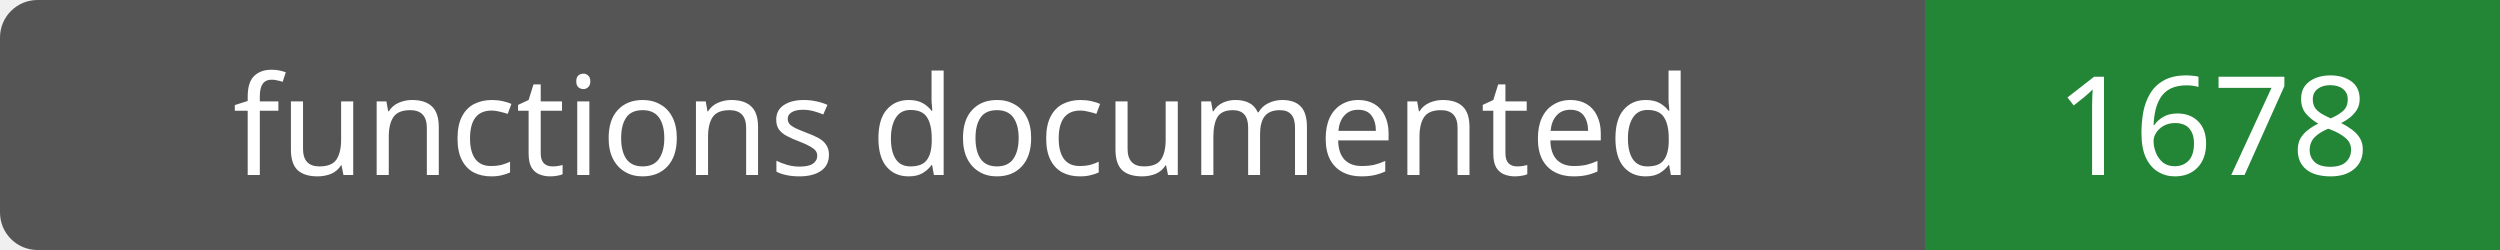
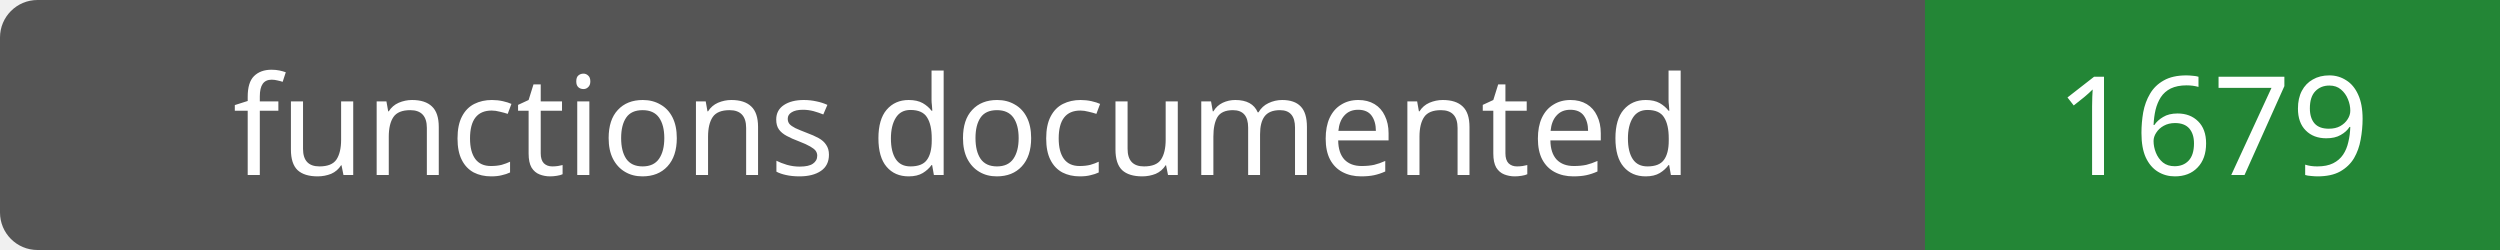
- <svg xmlns="http://www.w3.org/2000/svg" width="200" height="20" role="img" aria-label="functions documented: 1678">
+ <svg xmlns="http://www.w3.org/2000/svg" width="200" height="20" role="img" aria-label="functions documented: 1679">
  <rect width="200" height="20" rx="3" fill="#555" />
  <path fill="#238636" d="M154 0h46v20H154z" />
  <g fill="#fff" text-anchor="middle" font-family="Verdana,sans-serif" font-size="11">
    <text x="77.0" y="14">functions documented</text>
-     <text x="177.0" y="14">1678</text>
+     <text x="177.0" y="14">1679</text>
  </g>
</svg>
